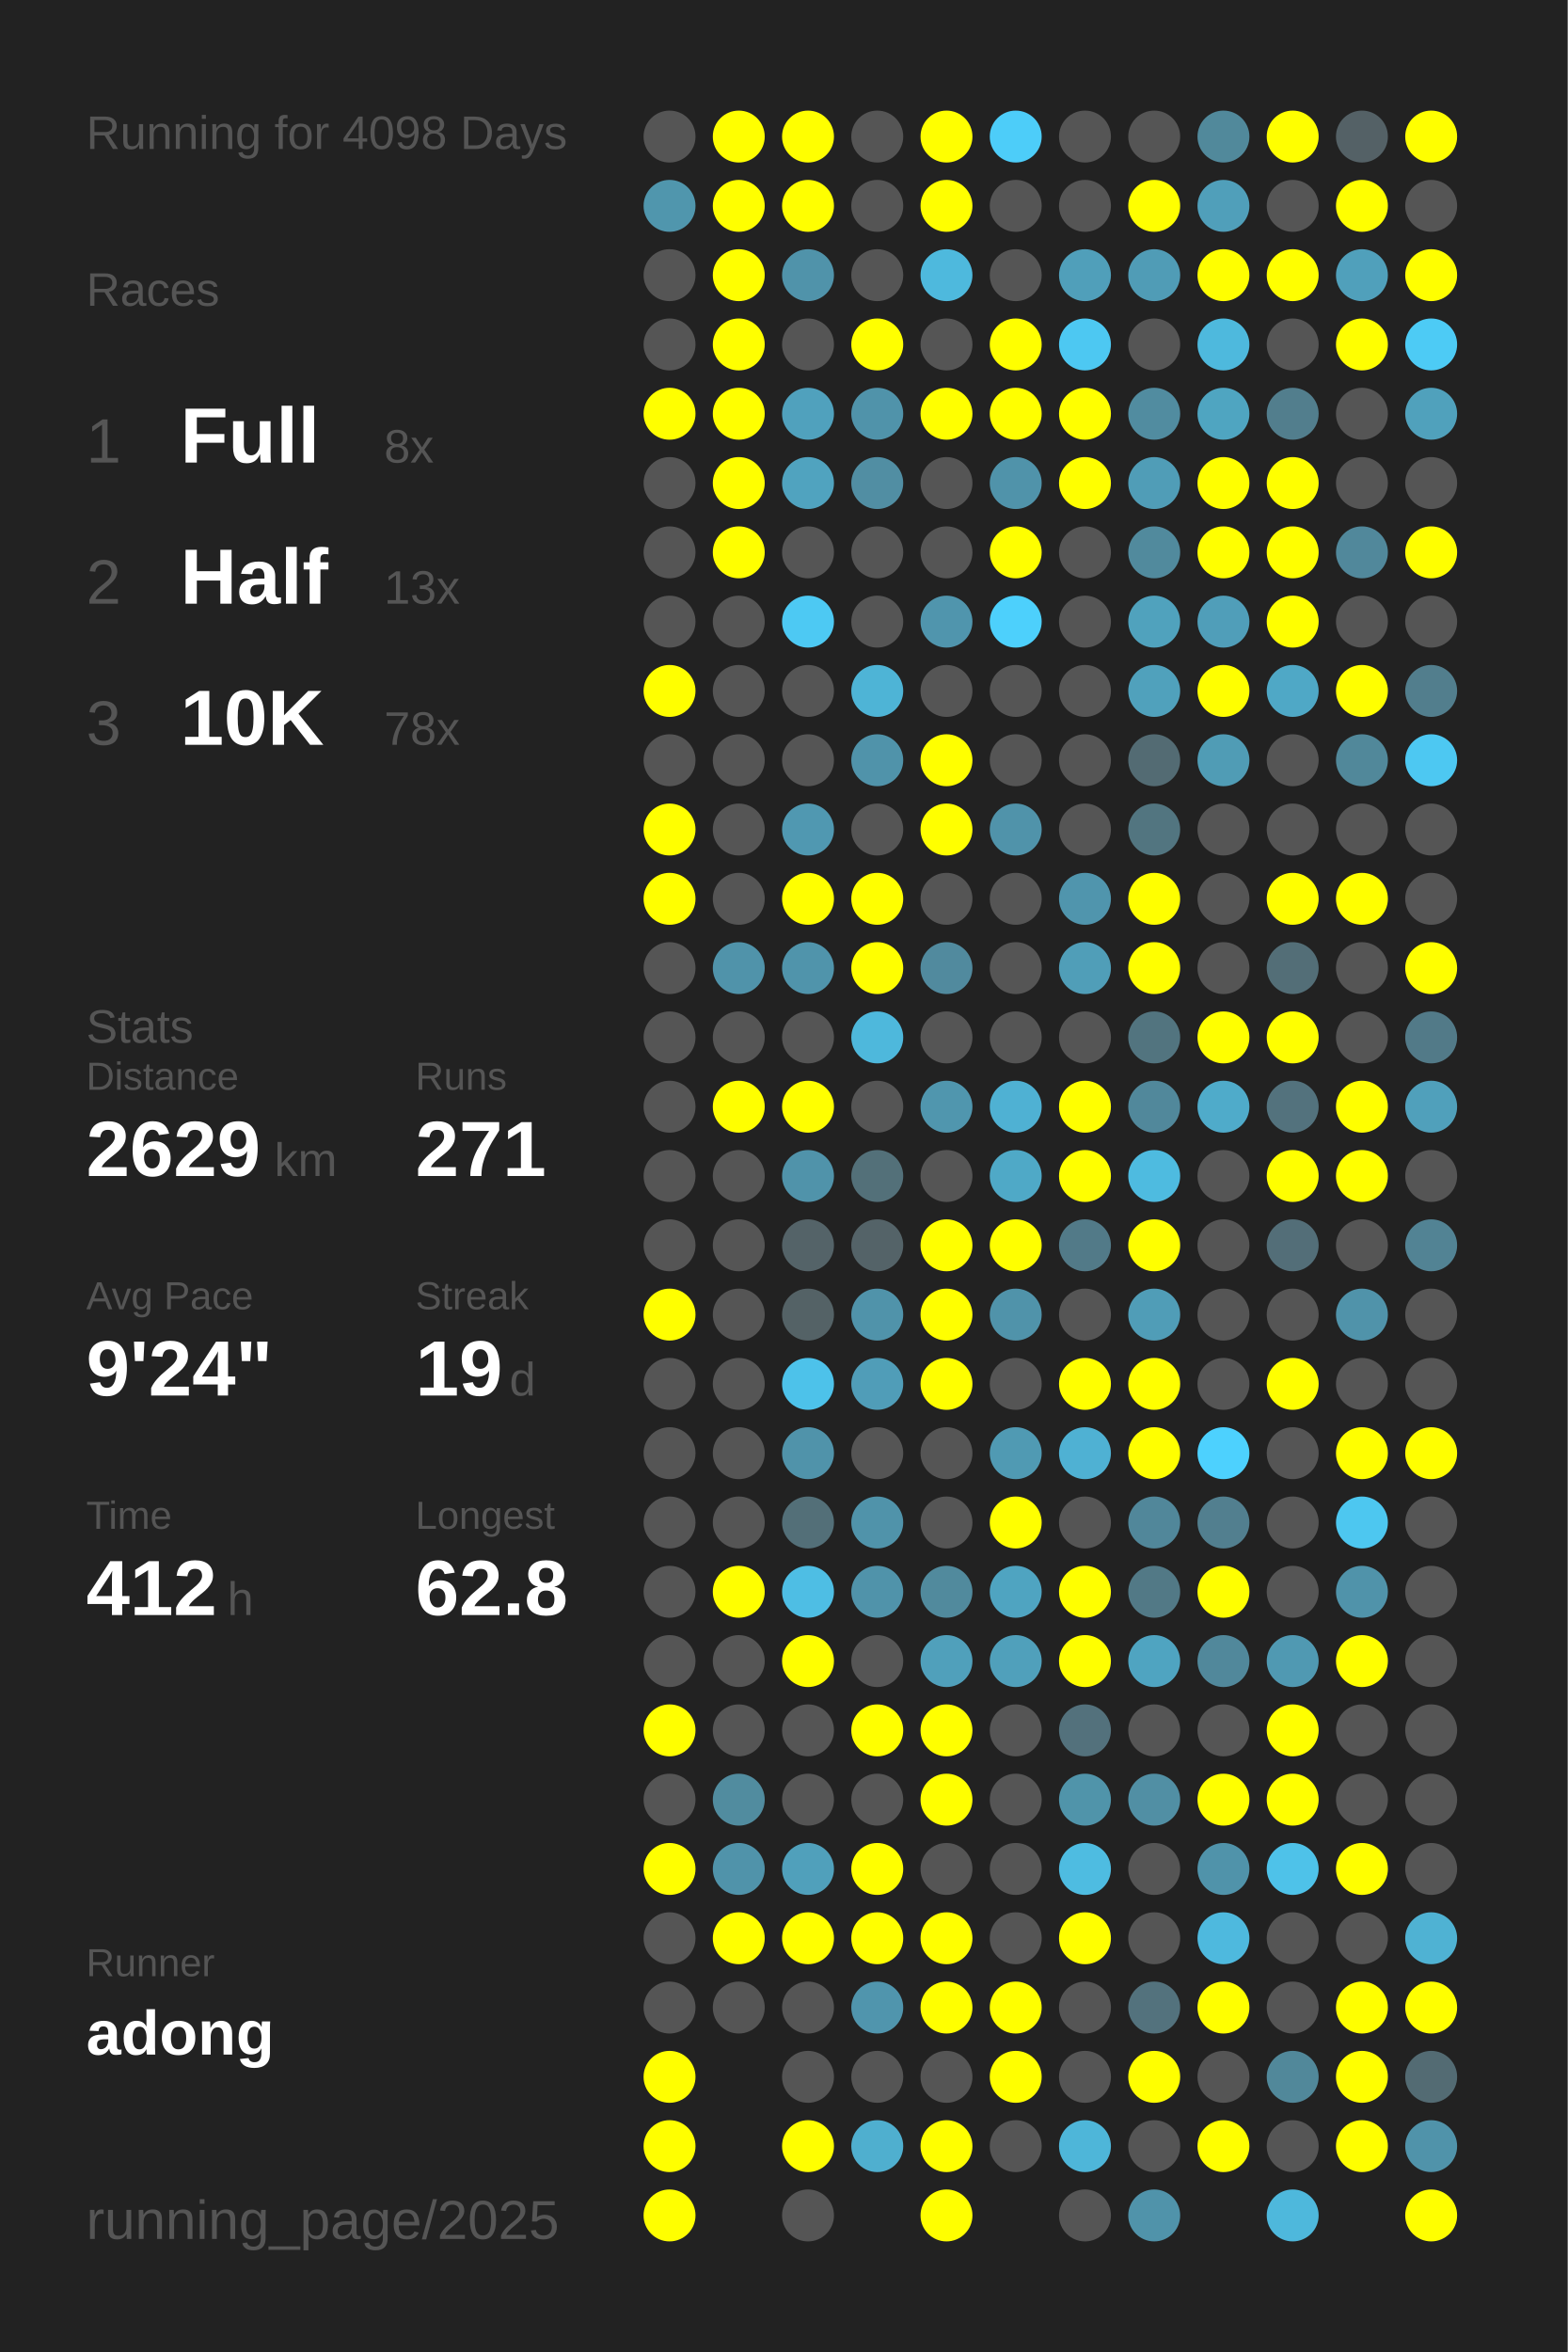
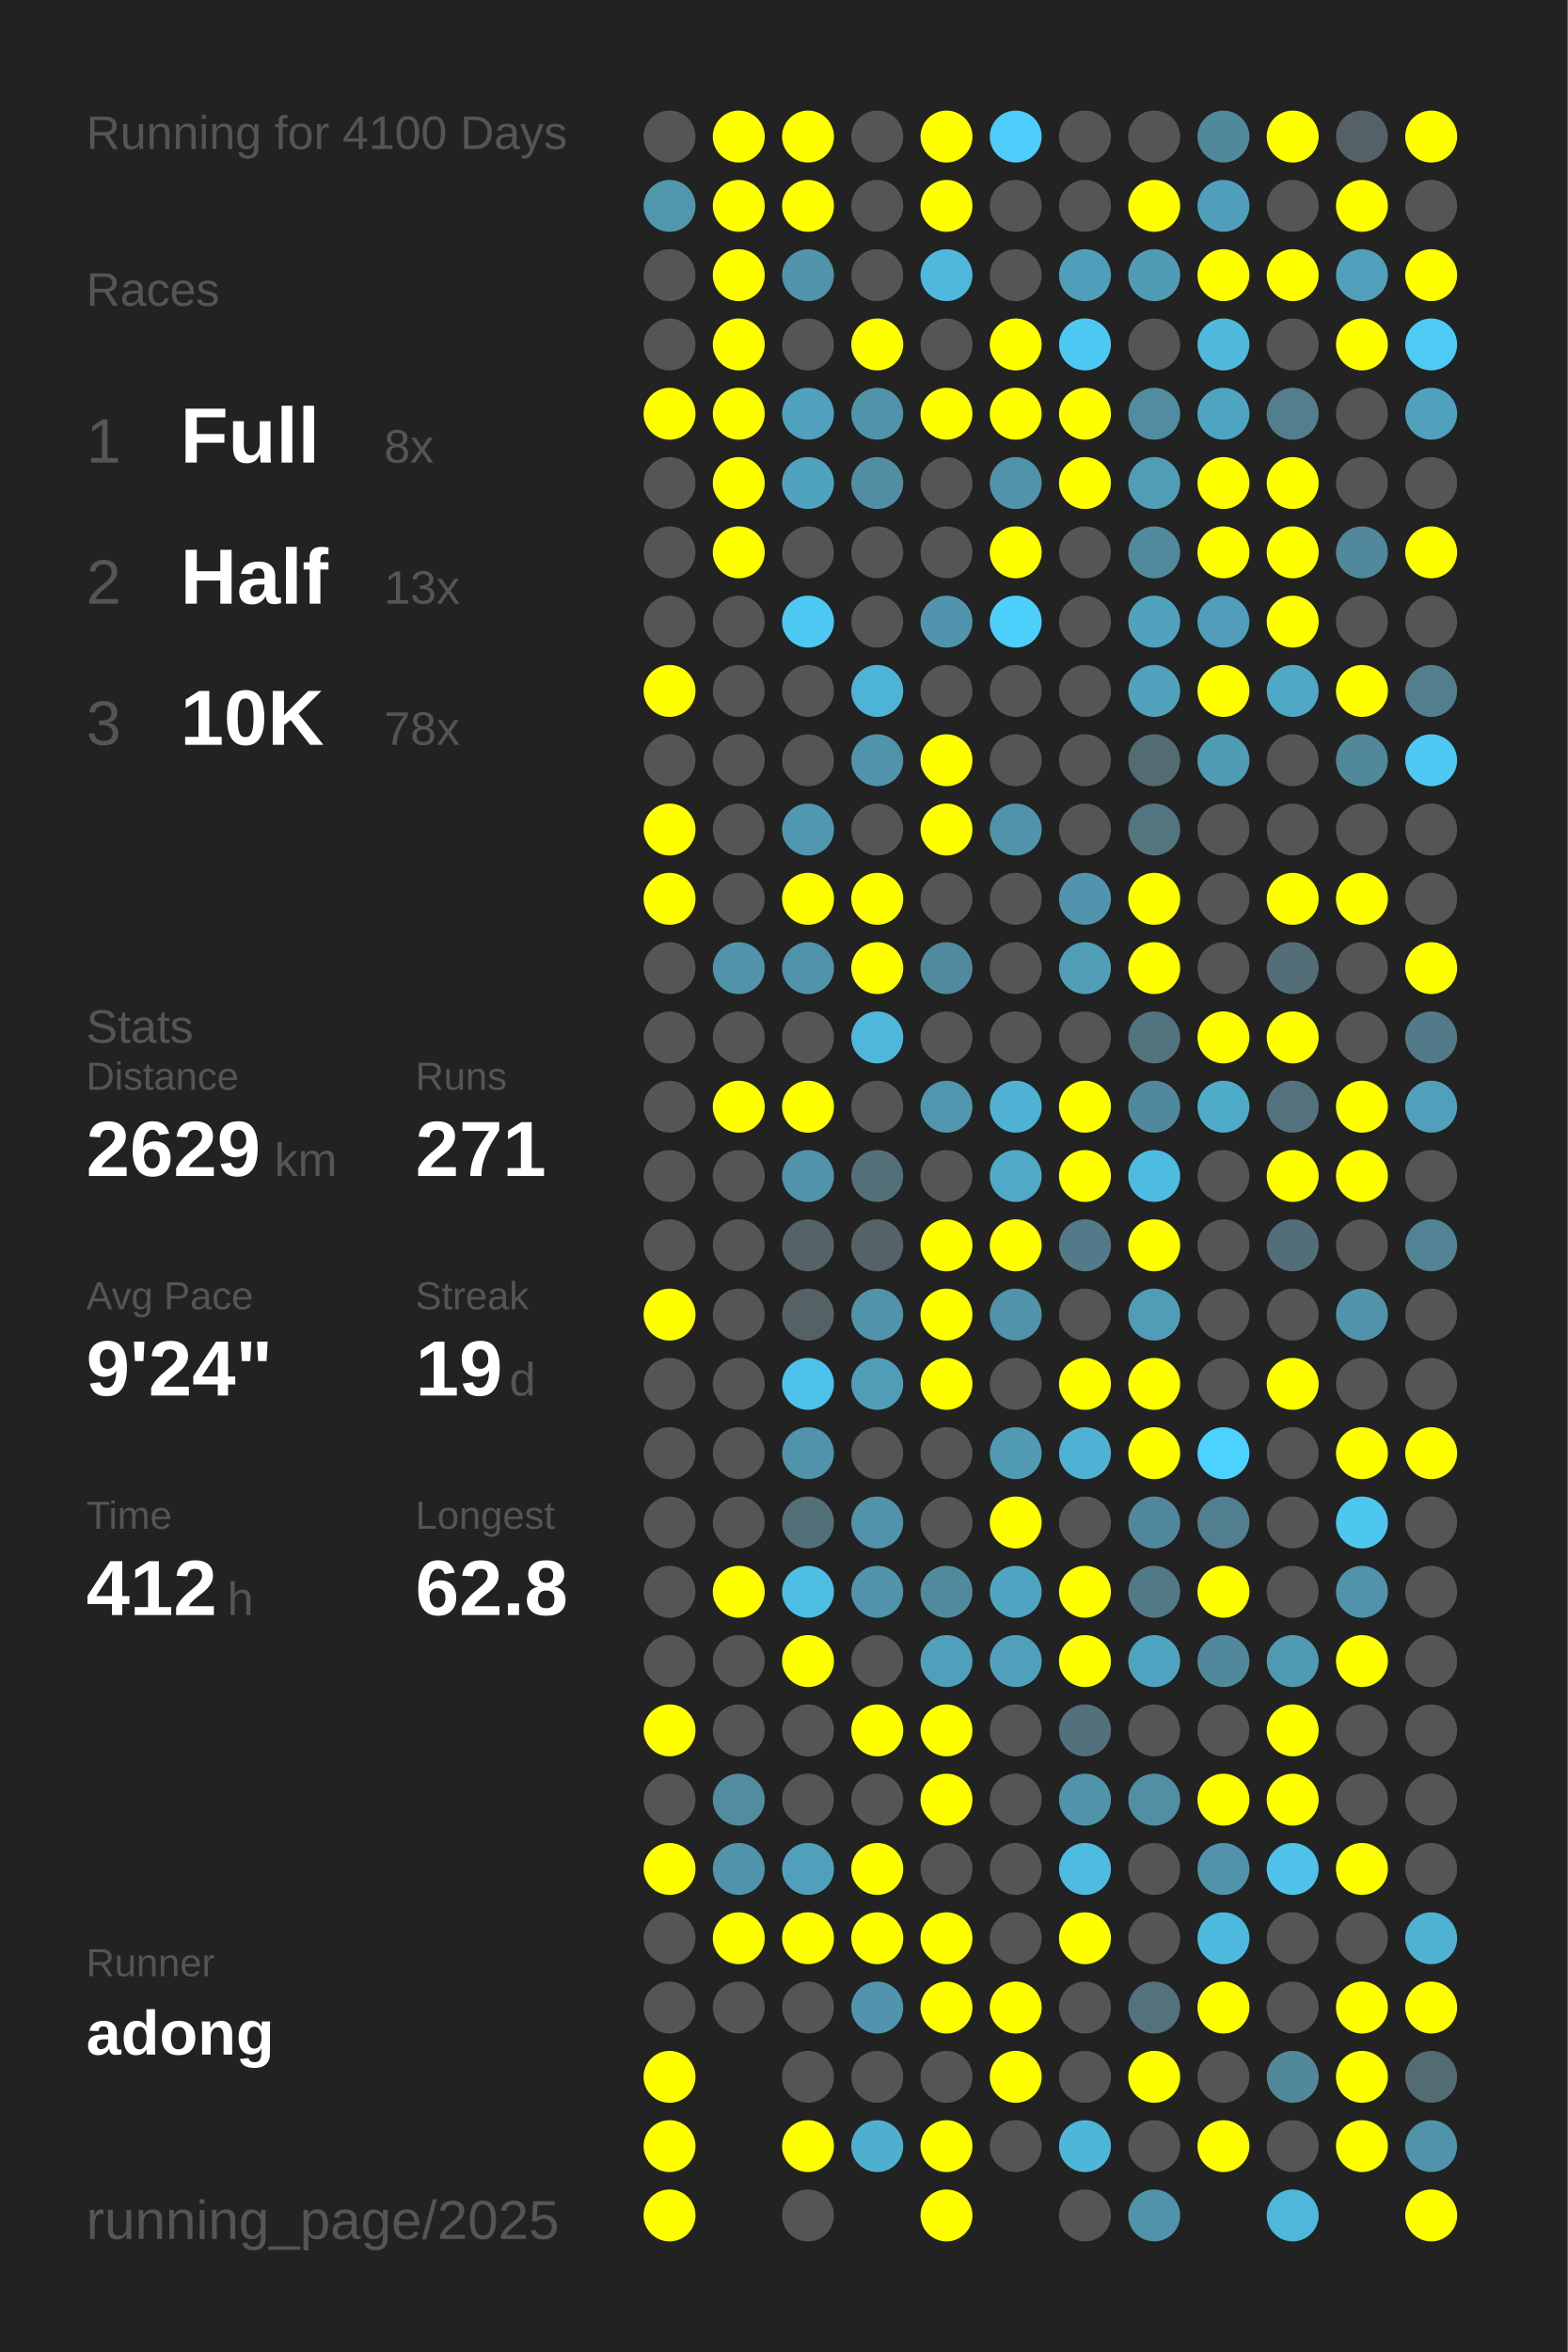
<svg xmlns="http://www.w3.org/2000/svg" baseProfile="full" height="300mm" version="1.1" viewBox="0,0,200,300" width="200mm">
  <defs />
  <rect fill="#222222" height="300" width="200" x="0" y="0" />
-   <text fill="#555555" style="font-size:6px; font-family:Arial;" x="11" y="19">Running for 4098 Days</text>
+   <text fill="#555555" style="font-size:6px; font-family:Arial;" x="11" y="19">Running for 4100 Days</text>
  <text fill="#555555" style="font-size:6px; font-family:Arial;" x="11" y="39">Races</text>
  <text fill="#555555" style="font-size:8px; font-family:Arial;" x="11" y="59">1</text>
  <text fill="#FFFFFF" style="font-size:10px; font-family:Arial; font-weight:bold;" x="23" y="59">Full</text>
  <text fill="#555555" style="font-size:6px; font-family:Arial;" x="49" y="59">8x</text>
  <text fill="#555555" style="font-size:8px; font-family:Arial;" x="11" y="77">2</text>
  <text fill="#FFFFFF" style="font-size:10px; font-family:Arial; font-weight:bold;" x="23" y="77">Half</text>
  <text fill="#555555" style="font-size:6px; font-family:Arial;" x="49" y="77">13x</text>
  <text fill="#555555" style="font-size:8px; font-family:Arial;" x="11" y="95">3</text>
  <text fill="#FFFFFF" style="font-size:10px; font-family:Arial; font-weight:bold;" x="23" y="95">10K</text>
  <text fill="#555555" style="font-size:6px; font-family:Arial;" x="49" y="95">78x</text>
  <text fill="#555555" style="font-size:6px; font-family:Arial;" x="11" y="133">Stats</text>
  <text fill="#555555" style="font-size:5px; font-family:Arial;" x="11" y="139">Distance</text>
  <text fill="#FFFFFF" style="font-size:10px; font-family:Arial; font-weight:bold;" x="11" y="150">2629</text>
  <text fill="#555555" style="font-size:6px; font-family:Arial;" x="35" y="150">km</text>
  <text fill="#555555" style="font-size:5px; font-family:Arial;" x="53" y="139">Runs</text>
  <text fill="#FFFFFF" style="font-size:10px; font-family:Arial; font-weight:bold;" x="53" y="150">271</text>
  <text fill="#555555" style="font-size:5px; font-family:Arial;" x="11" y="167">Avg Pace</text>
  <text fill="#FFFFFF" style="font-size:10px; font-family:Arial; font-weight:bold;" x="11" y="178">9'24"</text>
  <text fill="#555555" style="font-size:5px; font-family:Arial;" x="53" y="167">Streak</text>
  <text fill="#FFFFFF" style="font-size:10px; font-family:Arial; font-weight:bold;" x="53" y="178">19</text>
  <text fill="#555555" style="font-size:6px; font-family:Arial;" x="65" y="178">d</text>
  <text fill="#555555" style="font-size:5px; font-family:Arial;" x="11" y="195">Time</text>
  <text fill="#FFFFFF" style="font-size:10px; font-family:Arial; font-weight:bold;" x="11" y="206">412</text>
  <text fill="#555555" style="font-size:6px; font-family:Arial;" x="29" y="206">h</text>
  <text fill="#555555" style="font-size:5px; font-family:Arial;" x="53" y="195">Longest</text>
  <text fill="#FFFFFF" style="font-size:10px; font-family:Arial; font-weight:bold;" x="53" y="206">62.8</text>
  <text fill="#555555" style="font-size:5px; font-family:Arial;" x="11" y="252.065">Runner</text>
  <text fill="#FFFFFF" style="font-size:8px; font-family:Arial; font-weight:bold;" x="11" y="262.065">adong</text>
  <text fill="#555555" style="font-size:7px; font-family:Arial;" x="11" y="285.581">running_page/2025</text>
  <circle cx="85.417" cy="17.419" fill="#555555" r="3.312" />
  <circle cx="85.417" cy="26.258" fill="#5096ad" r="3.312" />
  <circle cx="85.417" cy="35.097" fill="#555555" r="3.312" />
  <circle cx="85.417" cy="43.935" fill="#555555" r="3.312" />
  <circle cx="85.417" cy="52.774" fill="#FFFF00" r="3.312" />
  <circle cx="85.417" cy="61.613" fill="#555555" r="3.312" />
  <circle cx="85.417" cy="70.452" fill="#555555" r="3.312" />
  <circle cx="85.417" cy="79.29" fill="#555555" r="3.312" />
  <circle cx="85.417" cy="88.129" fill="#FFFF00" r="3.312" />
  <circle cx="85.417" cy="96.968" fill="#555555" r="3.312" />
  <circle cx="85.417" cy="105.806" fill="#FFFF00" r="3.312" />
  <circle cx="85.417" cy="114.645" fill="#FFFF00" r="3.312" />
  <circle cx="85.417" cy="123.484" fill="#555555" r="3.312" />
  <circle cx="85.417" cy="132.323" fill="#555555" r="3.312" />
  <circle cx="85.417" cy="141.161" fill="#555555" r="3.312" />
  <circle cx="85.417" cy="150" fill="#555555" r="3.312" />
  <circle cx="85.417" cy="158.839" fill="#555555" r="3.312" />
  <circle cx="85.417" cy="167.677" fill="#FFFF00" r="3.312" />
  <circle cx="85.417" cy="176.516" fill="#555555" r="3.312" />
  <circle cx="85.417" cy="185.355" fill="#555555" r="3.312" />
  <circle cx="85.417" cy="194.194" fill="#555555" r="3.312" />
  <circle cx="85.417" cy="203.032" fill="#555555" r="3.312" />
  <circle cx="85.417" cy="211.871" fill="#555555" r="3.312" />
  <circle cx="85.417" cy="220.71" fill="#FFFF00" r="3.312" />
  <circle cx="85.417" cy="229.548" fill="#555555" r="3.312" />
  <circle cx="85.417" cy="238.387" fill="#FFFF00" r="3.312" />
  <circle cx="85.417" cy="247.226" fill="#555555" r="3.312" />
  <circle cx="85.417" cy="256.065" fill="#555555" r="3.312" />
  <circle cx="85.417" cy="264.903" fill="#FFFF00" r="3.312" />
  <circle cx="85.417" cy="273.742" fill="#FFFF00" r="3.312" />
  <circle cx="85.417" cy="282.581" fill="#FFFF00" r="3.312" />
  <circle cx="94.25" cy="17.419" fill="#FFFF00" r="3.312" />
  <circle cx="94.25" cy="26.258" fill="#FFFF00" r="3.312" />
  <circle cx="94.25" cy="35.097" fill="#FFFF00" r="3.312" />
  <circle cx="94.25" cy="43.935" fill="#FFFF00" r="3.312" />
  <circle cx="94.25" cy="52.774" fill="#FFFF00" r="3.312" />
  <circle cx="94.25" cy="61.613" fill="#FFFF00" r="3.312" />
  <circle cx="94.25" cy="70.452" fill="#FFFF00" r="3.312" />
  <circle cx="94.25" cy="79.29" fill="#555555" r="3.312" />
  <circle cx="94.25" cy="88.129" fill="#555555" r="3.312" />
  <circle cx="94.25" cy="96.968" fill="#555555" r="3.312" />
  <circle cx="94.25" cy="105.806" fill="#555555" r="3.312" />
  <circle cx="94.25" cy="114.645" fill="#555555" r="3.312" />
  <circle cx="94.25" cy="123.484" fill="#5093aa" r="3.312" />
  <circle cx="94.25" cy="132.323" fill="#555555" r="3.312" />
  <circle cx="94.25" cy="141.161" fill="#FFFF00" r="3.312" />
  <circle cx="94.25" cy="150" fill="#555555" r="3.312" />
  <circle cx="94.25" cy="158.839" fill="#555555" r="3.312" />
  <circle cx="94.25" cy="167.677" fill="#555555" r="3.312" />
  <circle cx="94.25" cy="176.516" fill="#555555" r="3.312" />
  <circle cx="94.25" cy="185.355" fill="#555555" r="3.312" />
  <circle cx="94.25" cy="194.194" fill="#555555" r="3.312" />
  <circle cx="94.25" cy="203.032" fill="#FFFF00" r="3.312" />
  <circle cx="94.25" cy="211.871" fill="#555555" r="3.312" />
  <circle cx="94.25" cy="220.71" fill="#555555" r="3.312" />
  <circle cx="94.25" cy="229.548" fill="#518c9f" r="3.312" />
  <circle cx="94.25" cy="238.387" fill="#5093aa" r="3.312" />
  <circle cx="94.25" cy="247.226" fill="#FFFF00" r="3.312" />
  <circle cx="94.25" cy="256.065" fill="#555555" r="3.312" />
  <circle cx="103.083" cy="17.419" fill="#FFFF00" r="3.312" />
  <circle cx="103.083" cy="26.258" fill="#FFFF00" r="3.312" />
  <circle cx="103.083" cy="35.097" fill="#5093aa" r="3.312" />
  <circle cx="103.083" cy="43.935" fill="#555555" r="3.312" />
  <circle cx="103.083" cy="52.774" fill="#50a1bd" r="3.312" />
  <circle cx="103.083" cy="61.613" fill="#50a3bf" r="3.312" />
  <circle cx="103.083" cy="70.452" fill="#555555" r="3.312" />
  <circle cx="103.083" cy="79.29" fill="#4dc9f3" r="3.312" />
  <circle cx="103.083" cy="88.129" fill="#555555" r="3.312" />
  <circle cx="103.083" cy="96.968" fill="#555555" r="3.312" />
  <circle cx="103.083" cy="105.806" fill="#5098b1" r="3.312" />
  <circle cx="103.083" cy="114.645" fill="#FFFF00" r="3.312" />
  <circle cx="103.083" cy="123.484" fill="#5094ab" r="3.312" />
  <circle cx="103.083" cy="132.323" fill="#555555" r="3.312" />
  <circle cx="103.083" cy="141.161" fill="#FFFF00" r="3.312" />
  <circle cx="103.083" cy="150" fill="#5093aa" r="3.312" />
  <circle cx="103.083" cy="158.839" fill="#546368" r="3.312" />
  <circle cx="103.083" cy="167.677" fill="#546266" r="3.312" />
  <circle cx="103.083" cy="176.516" fill="#4dc2ea" r="3.312" />
  <circle cx="103.083" cy="185.355" fill="#5093aa" r="3.312" />
  <circle cx="103.083" cy="194.194" fill="#536f78" r="3.312" />
  <circle cx="103.083" cy="203.032" fill="#4ebee4" r="3.312" />
  <circle cx="103.083" cy="211.871" fill="#FFFF00" r="3.312" />
  <circle cx="103.083" cy="220.71" fill="#555555" r="3.312" />
  <circle cx="103.083" cy="229.548" fill="#555555" r="3.312" />
  <circle cx="103.083" cy="238.387" fill="#50a0bb" r="3.312" />
  <circle cx="103.083" cy="247.226" fill="#FFFF00" r="3.312" />
  <circle cx="103.083" cy="256.065" fill="#555555" r="3.312" />
  <circle cx="103.083" cy="264.903" fill="#555555" r="3.312" />
  <circle cx="103.083" cy="273.742" fill="#FFFF00" r="3.312" />
  <circle cx="103.083" cy="282.581" fill="#555555" r="3.312" />
  <circle cx="111.917" cy="17.419" fill="#555555" r="3.312" />
  <circle cx="111.917" cy="26.258" fill="#555555" r="3.312" />
  <circle cx="111.917" cy="35.097" fill="#555555" r="3.312" />
  <circle cx="111.917" cy="43.935" fill="#FFFF00" r="3.312" />
  <circle cx="111.917" cy="52.774" fill="#5093aa" r="3.312" />
  <circle cx="111.917" cy="61.613" fill="#518ea3" r="3.312" />
  <circle cx="111.917" cy="70.452" fill="#555555" r="3.312" />
  <circle cx="111.917" cy="79.29" fill="#555555" r="3.312" />
  <circle cx="111.917" cy="88.129" fill="#4eb4d6" r="3.312" />
  <circle cx="111.917" cy="96.968" fill="#5093aa" r="3.312" />
  <circle cx="111.917" cy="105.806" fill="#555555" r="3.312" />
  <circle cx="111.917" cy="114.645" fill="#FFFF00" r="3.312" />
  <circle cx="111.917" cy="123.484" fill="#FFFF00" r="3.312" />
  <circle cx="111.917" cy="132.323" fill="#4eb8dc" r="3.312" />
  <circle cx="111.917" cy="141.161" fill="#555555" r="3.312" />
  <circle cx="111.917" cy="150" fill="#537079" r="3.312" />
  <circle cx="111.917" cy="158.839" fill="#546368" r="3.312" />
  <circle cx="111.917" cy="167.677" fill="#5093aa" r="3.312" />
  <circle cx="111.917" cy="176.516" fill="#509db8" r="3.312" />
  <circle cx="111.917" cy="185.355" fill="#555555" r="3.312" />
  <circle cx="111.917" cy="194.194" fill="#5093aa" r="3.312" />
  <circle cx="111.917" cy="203.032" fill="#5093aa" r="3.312" />
  <circle cx="111.917" cy="211.871" fill="#555555" r="3.312" />
  <circle cx="111.917" cy="220.71" fill="#FFFF00" r="3.312" />
  <circle cx="111.917" cy="229.548" fill="#555555" r="3.312" />
  <circle cx="111.917" cy="238.387" fill="#FFFF00" r="3.312" />
  <circle cx="111.917" cy="247.226" fill="#FFFF00" r="3.312" />
  <circle cx="111.917" cy="256.065" fill="#5095ad" r="3.312" />
  <circle cx="111.917" cy="264.903" fill="#555555" r="3.312" />
  <circle cx="111.917" cy="273.742" fill="#4fafcf" r="3.312" />
  <circle cx="120.75" cy="17.419" fill="#FFFF00" r="3.312" />
  <circle cx="120.75" cy="26.258" fill="#FFFF00" r="3.312" />
  <circle cx="120.75" cy="35.097" fill="#4eb9dd" r="3.312" />
  <circle cx="120.75" cy="43.935" fill="#555555" r="3.312" />
  <circle cx="120.75" cy="52.774" fill="#FFFF00" r="3.312" />
  <circle cx="120.75" cy="61.613" fill="#555555" r="3.312" />
  <circle cx="120.75" cy="70.452" fill="#555555" r="3.312" />
  <circle cx="120.75" cy="79.29" fill="#5095ad" r="3.312" />
  <circle cx="120.75" cy="88.129" fill="#555555" r="3.312" />
  <circle cx="120.75" cy="96.968" fill="#FFFF00" r="3.312" />
  <circle cx="120.75" cy="105.806" fill="#FFFF00" r="3.312" />
  <circle cx="120.75" cy="114.645" fill="#555555" r="3.312" />
  <circle cx="120.75" cy="123.484" fill="#518a9e" r="3.312" />
  <circle cx="120.75" cy="132.323" fill="#555555" r="3.312" />
  <circle cx="120.75" cy="141.161" fill="#5096ae" r="3.312" />
  <circle cx="120.75" cy="150" fill="#555555" r="3.312" />
  <circle cx="120.75" cy="158.839" fill="#FFFF00" r="3.312" />
  <circle cx="120.75" cy="167.677" fill="#FFFF00" r="3.312" />
  <circle cx="120.75" cy="176.516" fill="#FFFF00" r="3.312" />
  <circle cx="120.75" cy="185.355" fill="#555555" r="3.312" />
  <circle cx="120.75" cy="194.194" fill="#555555" r="3.312" />
  <circle cx="120.75" cy="203.032" fill="#518a9d" r="3.312" />
  <circle cx="120.75" cy="211.871" fill="#50a0bb" r="3.312" />
  <circle cx="120.75" cy="220.71" fill="#FFFF00" r="3.312" />
  <circle cx="120.75" cy="229.548" fill="#FFFF00" r="3.312" />
  <circle cx="120.75" cy="238.387" fill="#555555" r="3.312" />
  <circle cx="120.75" cy="247.226" fill="#FFFF00" r="3.312" />
  <circle cx="120.75" cy="256.065" fill="#FFFF00" r="3.312" />
  <circle cx="120.75" cy="264.903" fill="#555555" r="3.312" />
  <circle cx="120.75" cy="273.742" fill="#FFFF00" r="3.312" />
  <circle cx="120.75" cy="282.581" fill="#FFFF00" r="3.312" />
  <circle cx="129.583" cy="17.419" fill="#4dcdf9" r="3.312" />
  <circle cx="129.583" cy="26.258" fill="#555555" r="3.312" />
  <circle cx="129.583" cy="35.097" fill="#555555" r="3.312" />
  <circle cx="129.583" cy="43.935" fill="#FFFF00" r="3.312" />
  <circle cx="129.583" cy="52.774" fill="#FFFF00" r="3.312" />
  <circle cx="129.583" cy="61.613" fill="#5093aa" r="3.312" />
  <circle cx="129.583" cy="70.452" fill="#FFFF00" r="3.312" />
  <circle cx="129.583" cy="79.29" fill="#4dd0fc" r="3.312" />
  <circle cx="129.583" cy="88.129" fill="#555555" r="3.312" />
  <circle cx="129.583" cy="96.968" fill="#555555" r="3.312" />
  <circle cx="129.583" cy="105.806" fill="#5093aa" r="3.312" />
  <circle cx="129.583" cy="114.645" fill="#555555" r="3.312" />
  <circle cx="129.583" cy="123.484" fill="#555555" r="3.312" />
  <circle cx="129.583" cy="132.323" fill="#555555" r="3.312" />
  <circle cx="129.583" cy="141.161" fill="#4fb1d3" r="3.312" />
  <circle cx="129.583" cy="150" fill="#4fa9c7" r="3.312" />
  <circle cx="129.583" cy="158.839" fill="#FFFF00" r="3.312" />
  <circle cx="129.583" cy="167.677" fill="#5093aa" r="3.312" />
  <circle cx="129.583" cy="176.516" fill="#555555" r="3.312" />
  <circle cx="129.583" cy="185.355" fill="#509ab3" r="3.312" />
  <circle cx="129.583" cy="194.194" fill="#FFFF00" r="3.312" />
  <circle cx="129.583" cy="203.032" fill="#4fa4c1" r="3.312" />
  <circle cx="129.583" cy="211.871" fill="#50a0bb" r="3.312" />
  <circle cx="129.583" cy="220.71" fill="#555555" r="3.312" />
  <circle cx="129.583" cy="229.548" fill="#555555" r="3.312" />
  <circle cx="129.583" cy="238.387" fill="#555555" r="3.312" />
  <circle cx="129.583" cy="247.226" fill="#555555" r="3.312" />
  <circle cx="129.583" cy="256.065" fill="#FFFF00" r="3.312" />
  <circle cx="129.583" cy="264.903" fill="#FFFF00" r="3.312" />
  <circle cx="129.583" cy="273.742" fill="#555555" r="3.312" />
  <circle cx="138.417" cy="17.419" fill="#555555" r="3.312" />
  <circle cx="138.417" cy="26.258" fill="#555555" r="3.312" />
  <circle cx="138.417" cy="35.097" fill="#509fba" r="3.312" />
  <circle cx="138.417" cy="43.935" fill="#4dc8f2" r="3.312" />
  <circle cx="138.417" cy="52.774" fill="#FFFF00" r="3.312" />
  <circle cx="138.417" cy="61.613" fill="#FFFF00" r="3.312" />
  <circle cx="138.417" cy="70.452" fill="#555555" r="3.312" />
  <circle cx="138.417" cy="79.29" fill="#555555" r="3.312" />
  <circle cx="138.417" cy="88.129" fill="#555555" r="3.312" />
  <circle cx="138.417" cy="96.968" fill="#555555" r="3.312" />
  <circle cx="138.417" cy="105.806" fill="#555555" r="3.312" />
  <circle cx="138.417" cy="114.645" fill="#5095ad" r="3.312" />
  <circle cx="138.417" cy="123.484" fill="#509eb8" r="3.312" />
  <circle cx="138.417" cy="132.323" fill="#555555" r="3.312" />
  <circle cx="138.417" cy="141.161" fill="#FFFF00" r="3.312" />
  <circle cx="138.417" cy="150" fill="#FFFF00" r="3.312" />
  <circle cx="138.417" cy="158.839" fill="#527a88" r="3.312" />
  <circle cx="138.417" cy="167.677" fill="#555555" r="3.312" />
  <circle cx="138.417" cy="176.516" fill="#FFFF00" r="3.312" />
  <circle cx="138.417" cy="185.355" fill="#4fb1d3" r="3.312" />
  <circle cx="138.417" cy="194.194" fill="#555555" r="3.312" />
  <circle cx="138.417" cy="203.032" fill="#FFFF00" r="3.312" />
  <circle cx="138.417" cy="211.871" fill="#FFFF00" r="3.312" />
  <circle cx="138.417" cy="220.71" fill="#53717c" r="3.312" />
  <circle cx="138.417" cy="229.548" fill="#5094aa" r="3.312" />
  <circle cx="138.417" cy="238.387" fill="#4ebce1" r="3.312" />
  <circle cx="138.417" cy="247.226" fill="#FFFF00" r="3.312" />
  <circle cx="138.417" cy="256.065" fill="#555555" r="3.312" />
  <circle cx="138.417" cy="264.903" fill="#555555" r="3.312" />
  <circle cx="138.417" cy="273.742" fill="#4eb6d9" r="3.312" />
  <circle cx="138.417" cy="282.581" fill="#555555" r="3.312" />
  <circle cx="147.25" cy="17.419" fill="#555555" r="3.312" />
  <circle cx="147.25" cy="26.258" fill="#FFFF00" r="3.312" />
  <circle cx="147.25" cy="35.097" fill="#509cb6" r="3.312" />
  <circle cx="147.25" cy="43.935" fill="#555555" r="3.312" />
  <circle cx="147.25" cy="52.774" fill="#518ca0" r="3.312" />
  <circle cx="147.25" cy="61.613" fill="#509db7" r="3.312" />
  <circle cx="147.25" cy="70.452" fill="#518a9d" r="3.312" />
  <circle cx="147.25" cy="79.29" fill="#50a2bd" r="3.312" />
  <circle cx="147.25" cy="88.129" fill="#50a1bc" r="3.312" />
  <circle cx="147.25" cy="96.968" fill="#536b73" r="3.312" />
  <circle cx="147.25" cy="105.806" fill="#527580" r="3.312" />
  <circle cx="147.25" cy="114.645" fill="#FFFF00" r="3.312" />
  <circle cx="147.25" cy="123.484" fill="#FFFF00" r="3.312" />
  <circle cx="147.25" cy="132.323" fill="#52747f" r="3.312" />
  <circle cx="147.25" cy="141.161" fill="#51889b" r="3.312" />
  <circle cx="147.25" cy="150" fill="#4ebbe0" r="3.312" />
  <circle cx="147.25" cy="158.839" fill="#FFFF00" r="3.312" />
  <circle cx="147.25" cy="167.677" fill="#509db7" r="3.312" />
  <circle cx="147.25" cy="176.516" fill="#FFFF00" r="3.312" />
  <circle cx="147.25" cy="185.355" fill="#FFFF00" r="3.312" />
  <circle cx="147.25" cy="194.194" fill="#51879a" r="3.312" />
  <circle cx="147.25" cy="203.032" fill="#527986" r="3.312" />
  <circle cx="147.25" cy="211.871" fill="#4fa4c1" r="3.312" />
  <circle cx="147.25" cy="220.71" fill="#555555" r="3.312" />
  <circle cx="147.25" cy="229.548" fill="#518fa4" r="3.312" />
  <circle cx="147.25" cy="238.387" fill="#555555" r="3.312" />
  <circle cx="147.25" cy="247.226" fill="#555555" r="3.312" />
  <circle cx="147.25" cy="256.065" fill="#53727d" r="3.312" />
  <circle cx="147.25" cy="264.903" fill="#FFFF00" r="3.312" />
  <circle cx="147.25" cy="273.742" fill="#555555" r="3.312" />
  <circle cx="147.25" cy="282.581" fill="#5093aa" r="3.312" />
  <circle cx="156.083" cy="17.419" fill="#51899b" r="3.312" />
  <circle cx="156.083" cy="26.258" fill="#509fba" r="3.312" />
  <circle cx="156.083" cy="35.097" fill="#FFFF00" r="3.312" />
  <circle cx="156.083" cy="43.935" fill="#4eb9dd" r="3.312" />
  <circle cx="156.083" cy="52.774" fill="#4fa5c1" r="3.312" />
  <circle cx="156.083" cy="61.613" fill="#FFFF00" r="3.312" />
  <circle cx="156.083" cy="70.452" fill="#FFFF00" r="3.312" />
  <circle cx="156.083" cy="79.29" fill="#509eb9" r="3.312" />
  <circle cx="156.083" cy="88.129" fill="#FFFF00" r="3.312" />
  <circle cx="156.083" cy="96.968" fill="#509cb5" r="3.312" />
  <circle cx="156.083" cy="105.806" fill="#555555" r="3.312" />
  <circle cx="156.083" cy="114.645" fill="#555555" r="3.312" />
  <circle cx="156.083" cy="123.484" fill="#555555" r="3.312" />
  <circle cx="156.083" cy="132.323" fill="#FFFF00" r="3.312" />
  <circle cx="156.083" cy="141.161" fill="#4fabca" r="3.312" />
  <circle cx="156.083" cy="150" fill="#555555" r="3.312" />
  <circle cx="156.083" cy="158.839" fill="#555555" r="3.312" />
  <circle cx="156.083" cy="167.677" fill="#555555" r="3.312" />
  <circle cx="156.083" cy="176.516" fill="#555555" r="3.312" />
  <circle cx="156.083" cy="185.355" fill="#4dd1fe" r="3.312" />
  <circle cx="156.083" cy="194.194" fill="#527f8f" r="3.312" />
  <circle cx="156.083" cy="203.032" fill="#FFFF00" r="3.312" />
  <circle cx="156.083" cy="211.871" fill="#51889b" r="3.312" />
  <circle cx="156.083" cy="220.71" fill="#555555" r="3.312" />
  <circle cx="156.083" cy="229.548" fill="#FFFF00" r="3.312" />
  <circle cx="156.083" cy="238.387" fill="#5093aa" r="3.312" />
  <circle cx="156.083" cy="247.226" fill="#4eb9de" r="3.312" />
  <circle cx="156.083" cy="256.065" fill="#FFFF00" r="3.312" />
  <circle cx="156.083" cy="264.903" fill="#555555" r="3.312" />
  <circle cx="156.083" cy="273.742" fill="#FFFF00" r="3.312" />
  <circle cx="164.917" cy="17.419" fill="#FFFF00" r="3.312" />
  <circle cx="164.917" cy="26.258" fill="#555555" r="3.312" />
  <circle cx="164.917" cy="35.097" fill="#FFFF00" r="3.312" />
  <circle cx="164.917" cy="43.935" fill="#555555" r="3.312" />
  <circle cx="164.917" cy="52.774" fill="#527e8d" r="3.312" />
  <circle cx="164.917" cy="61.613" fill="#FFFF00" r="3.312" />
  <circle cx="164.917" cy="70.452" fill="#FFFF00" r="3.312" />
  <circle cx="164.917" cy="79.29" fill="#FFFF00" r="3.312" />
  <circle cx="164.917" cy="88.129" fill="#4fa8c6" r="3.312" />
  <circle cx="164.917" cy="96.968" fill="#555555" r="3.312" />
  <circle cx="164.917" cy="105.806" fill="#555555" r="3.312" />
  <circle cx="164.917" cy="114.645" fill="#FFFF00" r="3.312" />
  <circle cx="164.917" cy="123.484" fill="#536e77" r="3.312" />
  <circle cx="164.917" cy="132.323" fill="#FFFF00" r="3.312" />
  <circle cx="164.917" cy="141.161" fill="#53727d" r="3.312" />
  <circle cx="164.917" cy="150" fill="#FFFF00" r="3.312" />
  <circle cx="164.917" cy="158.839" fill="#536e78" r="3.312" />
  <circle cx="164.917" cy="167.677" fill="#555555" r="3.312" />
  <circle cx="164.917" cy="176.516" fill="#FFFF00" r="3.312" />
  <circle cx="164.917" cy="185.355" fill="#555555" r="3.312" />
  <circle cx="164.917" cy="194.194" fill="#555555" r="3.312" />
  <circle cx="164.917" cy="203.032" fill="#555555" r="3.312" />
  <circle cx="164.917" cy="211.871" fill="#5099b2" r="3.312" />
  <circle cx="164.917" cy="220.71" fill="#FFFF00" r="3.312" />
  <circle cx="164.917" cy="229.548" fill="#FFFF00" r="3.312" />
  <circle cx="164.917" cy="238.387" fill="#4ec2e9" r="3.312" />
  <circle cx="164.917" cy="247.226" fill="#555555" r="3.312" />
  <circle cx="164.917" cy="256.065" fill="#555555" r="3.312" />
  <circle cx="164.917" cy="264.903" fill="#51889a" r="3.312" />
  <circle cx="164.917" cy="273.742" fill="#555555" r="3.312" />
  <circle cx="164.917" cy="282.581" fill="#4eb8dc" r="3.312" />
  <circle cx="173.75" cy="17.419" fill="#546166" r="3.312" />
  <circle cx="173.75" cy="26.258" fill="#FFFF00" r="3.312" />
  <circle cx="173.75" cy="35.097" fill="#50a0bb" r="3.312" />
  <circle cx="173.75" cy="43.935" fill="#FFFF00" r="3.312" />
  <circle cx="173.75" cy="52.774" fill="#555555" r="3.312" />
  <circle cx="173.75" cy="61.613" fill="#555555" r="3.312" />
  <circle cx="173.75" cy="70.452" fill="#51889b" r="3.312" />
  <circle cx="173.75" cy="79.29" fill="#555555" r="3.312" />
  <circle cx="173.75" cy="88.129" fill="#FFFF00" r="3.312" />
  <circle cx="173.75" cy="96.968" fill="#51889a" r="3.312" />
  <circle cx="173.75" cy="105.806" fill="#555555" r="3.312" />
  <circle cx="173.75" cy="114.645" fill="#FFFF00" r="3.312" />
  <circle cx="173.75" cy="123.484" fill="#555555" r="3.312" />
  <circle cx="173.75" cy="132.323" fill="#555555" r="3.312" />
  <circle cx="173.75" cy="141.161" fill="#FFFF00" r="3.312" />
  <circle cx="173.75" cy="150" fill="#FFFF00" r="3.312" />
  <circle cx="173.75" cy="158.839" fill="#555555" r="3.312" />
  <circle cx="173.75" cy="167.677" fill="#5093aa" r="3.312" />
  <circle cx="173.75" cy="176.516" fill="#555555" r="3.312" />
  <circle cx="173.75" cy="185.355" fill="#FFFF00" r="3.312" />
  <circle cx="173.75" cy="194.194" fill="#4dc7f0" r="3.312" />
  <circle cx="173.75" cy="203.032" fill="#5093aa" r="3.312" />
  <circle cx="173.75" cy="211.871" fill="#FFFF00" r="3.312" />
  <circle cx="173.75" cy="220.71" fill="#555555" r="3.312" />
  <circle cx="173.75" cy="229.548" fill="#555555" r="3.312" />
  <circle cx="173.75" cy="238.387" fill="#FFFF00" r="3.312" />
  <circle cx="173.75" cy="247.226" fill="#555555" r="3.312" />
  <circle cx="173.75" cy="256.065" fill="#FFFF00" r="3.312" />
  <circle cx="173.75" cy="264.903" fill="#FFFF00" r="3.312" />
  <circle cx="173.75" cy="273.742" fill="#FFFF00" r="3.312" />
  <circle cx="182.583" cy="17.419" fill="#FFFF00" r="3.312" />
  <circle cx="182.583" cy="26.258" fill="#555555" r="3.312" />
  <circle cx="182.583" cy="35.097" fill="#FFFF00" r="3.312" />
  <circle cx="182.583" cy="43.935" fill="#4dcbf5" r="3.312" />
  <circle cx="182.583" cy="52.774" fill="#50a1bc" r="3.312" />
  <circle cx="182.583" cy="61.613" fill="#555555" r="3.312" />
  <circle cx="182.583" cy="70.452" fill="#FFFF00" r="3.312" />
  <circle cx="182.583" cy="79.29" fill="#555555" r="3.312" />
  <circle cx="182.583" cy="88.129" fill="#527e8d" r="3.312" />
  <circle cx="182.583" cy="96.968" fill="#4dc8f2" r="3.312" />
  <circle cx="182.583" cy="105.806" fill="#555555" r="3.312" />
  <circle cx="182.583" cy="114.645" fill="#555555" r="3.312" />
  <circle cx="182.583" cy="123.484" fill="#FFFF00" r="3.312" />
  <circle cx="182.583" cy="132.323" fill="#527a88" r="3.312" />
  <circle cx="182.583" cy="141.161" fill="#50a0bb" r="3.312" />
  <circle cx="182.583" cy="150" fill="#555555" r="3.312" />
  <circle cx="182.583" cy="158.839" fill="#528394" r="3.312" />
  <circle cx="182.583" cy="167.677" fill="#555555" r="3.312" />
  <circle cx="182.583" cy="176.516" fill="#555555" r="3.312" />
  <circle cx="182.583" cy="185.355" fill="#FFFF00" r="3.312" />
  <circle cx="182.583" cy="194.194" fill="#555555" r="3.312" />
  <circle cx="182.583" cy="203.032" fill="#555555" r="3.312" />
  <circle cx="182.583" cy="211.871" fill="#555555" r="3.312" />
  <circle cx="182.583" cy="220.71" fill="#555555" r="3.312" />
  <circle cx="182.583" cy="229.548" fill="#555555" r="3.312" />
  <circle cx="182.583" cy="238.387" fill="#555555" r="3.312" />
  <circle cx="182.583" cy="247.226" fill="#4fb2d3" r="3.312" />
  <circle cx="182.583" cy="256.065" fill="#FFFF00" r="3.312" />
  <circle cx="182.583" cy="264.903" fill="#536b73" r="3.312" />
  <circle cx="182.583" cy="273.742" fill="#5093aa" r="3.312" />
  <circle cx="182.583" cy="282.581" fill="#FFFF00" r="3.312" />
</svg>
